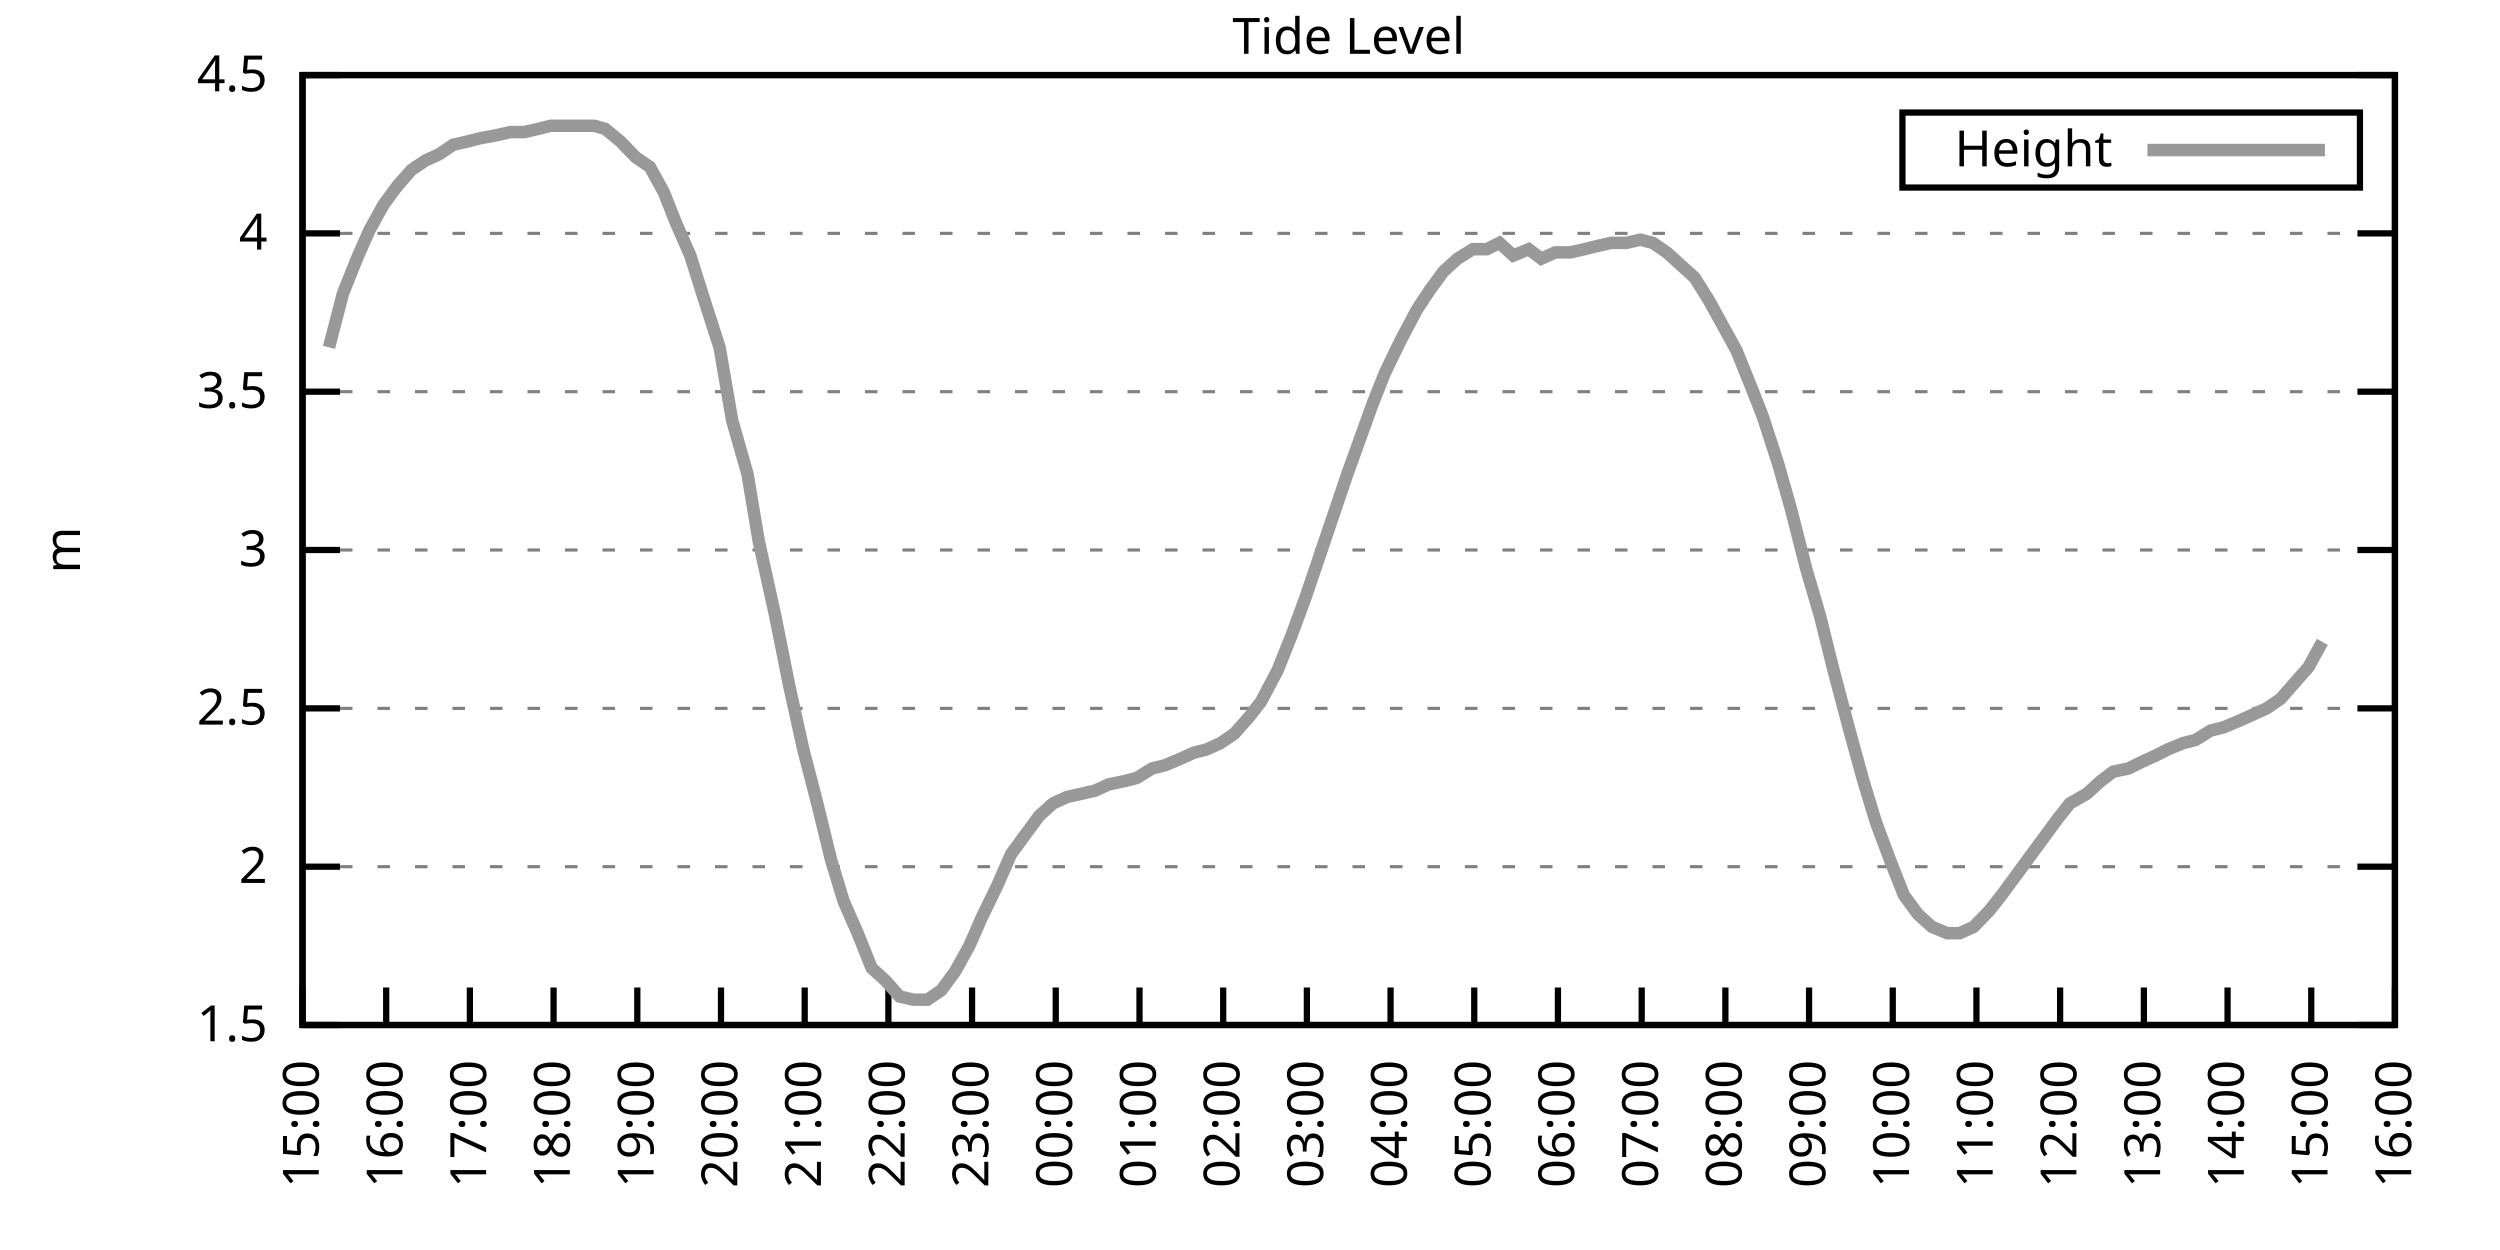
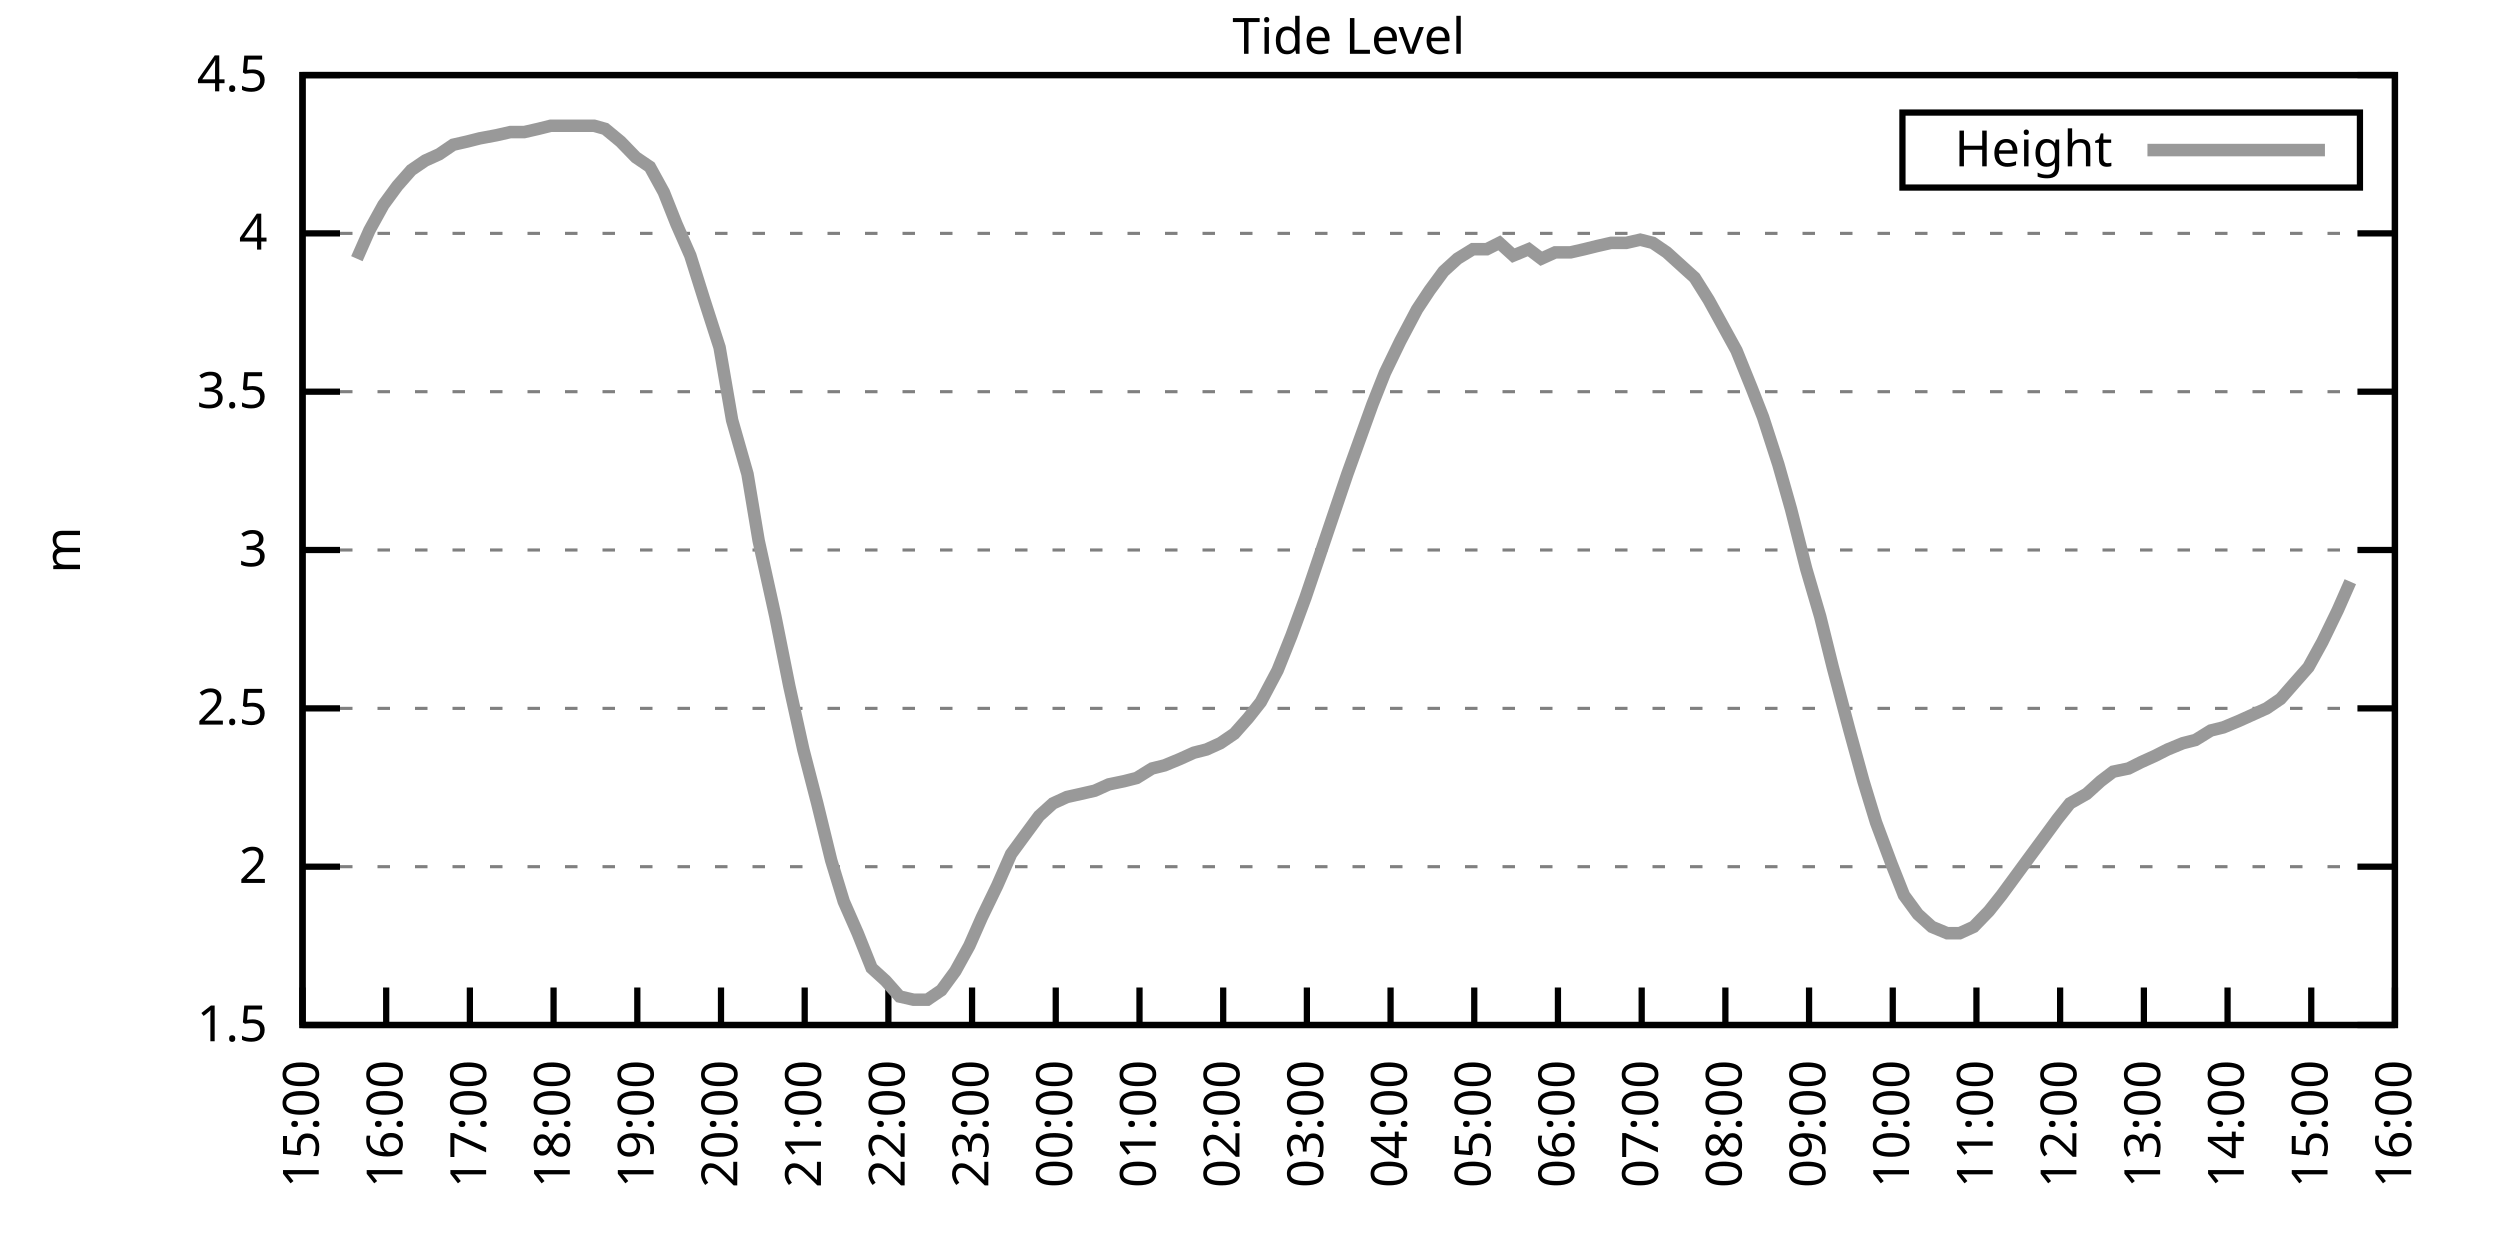
<svg xmlns="http://www.w3.org/2000/svg" xmlns:xlink="http://www.w3.org/1999/xlink" width="400" height="200" viewBox="0 0 400 200">
  <g id="gnuplot_canvas">
    <rect x="0" y="0" width="400" height="200" fill="none" />
    <defs>
      <circle id="gpDot" r="0.5" stroke-width="0.5" stroke="currentColor" />
      <path id="gpPt0" stroke-width="0.333" stroke="currentColor" d="M-1,0 h2 M0,-1 v2" />
      <path id="gpPt1" stroke-width="0.333" stroke="currentColor" d="M-1,-1 L1,1 M1,-1 L-1,1" />
      <path id="gpPt2" stroke-width="0.333" stroke="currentColor" d="M-1,0 L1,0 M0,-1 L0,1 M-1,-1 L1,1 M-1,1 L1,-1" />
      <rect id="gpPt3" stroke-width="0.333" stroke="currentColor" x="-1" y="-1" width="2" height="2" />
      <rect id="gpPt4" stroke-width="0.333" stroke="currentColor" fill="currentColor" x="-1" y="-1" width="2" height="2" />
      <circle id="gpPt5" stroke-width="0.333" stroke="currentColor" cx="0" cy="0" r="1" />
      <use xlink:href="#gpPt5" id="gpPt6" fill="currentColor" stroke="none" />
      <path id="gpPt7" stroke-width="0.333" stroke="currentColor" d="M0,-1.33 L-1.33,0.67 L1.33,0.67 z" />
      <use xlink:href="#gpPt7" id="gpPt8" fill="currentColor" stroke="none" />
      <use xlink:href="#gpPt7" id="gpPt9" stroke="currentColor" transform="rotate(180)" />
      <use xlink:href="#gpPt9" id="gpPt10" fill="currentColor" stroke="none" />
      <use xlink:href="#gpPt3" id="gpPt11" stroke="currentColor" transform="rotate(45)" />
      <use xlink:href="#gpPt11" id="gpPt12" fill="currentColor" stroke="none" />
      <path id="gpPt13" stroke-width="0.333" stroke="currentColor" d="M0,1.330 L1.265,0.411 L0.782,-1.067 L-0.782,-1.076 L-1.265,0.411 z" />
      <use xlink:href="#gpPt13" id="gpPt14" fill="currentColor" stroke="none" />
      <filter id="textbox" filterUnits="objectBoundingBox" x="0" y="0" height="1" width="1">
        <feFlood flood-color="white" flood-opacity="1" result="bgnd" />
        <feComposite in="SourceGraphic" in2="bgnd" operator="atop" />
      </filter>
      <filter id="greybox" filterUnits="objectBoundingBox" x="0" y="0" height="1" width="1">
        <feFlood flood-color="lightgrey" flood-opacity="1" result="grey" />
        <feComposite in="SourceGraphic" in2="grey" operator="atop" />
      </filter>
    </defs>
    <g fill="none" color="white" stroke="currentColor" stroke-width="1.00" stroke-linecap="butt" stroke-linejoin="miter">
</g>
    <g fill="none" color="black" stroke="currentColor" stroke-width="1.00" stroke-linecap="butt" stroke-linejoin="miter">
      <g stroke="none" shape-rendering="crispEdges">
        <polygon fill="rgb(255, 255, 255)" points="48.40,164.00 383.18,164.00 383.18,12.02 48.40,12.02 " />
      </g>
    </g>
    <g fill="none" color="black" stroke="currentColor" stroke-width="1.00" stroke-linecap="butt" stroke-linejoin="miter">
</g>
    <g fill="none" color="black" stroke="black" stroke-width="0.50" stroke-linecap="butt" stroke-linejoin="miter">
</g>
    <g fill="none" color="gray" stroke="currentColor" stroke-width="0.50" stroke-linecap="butt" stroke-linejoin="miter">
      <path stroke="gray" stroke-dasharray="2,4" class="gridline" d="M48.40,164.00 L383.19,164.00  " />
    </g>
    <g fill="none" color="gray" stroke="gray" stroke-width="1.00" stroke-linecap="butt" stroke-linejoin="miter">
</g>
    <g fill="none" color="black" stroke="currentColor" stroke-width="1.00" stroke-linecap="butt" stroke-linejoin="miter">
      <path stroke="black" d="M48.40,164.00 L54.40,164.00 M383.19,164.00 L377.19,164.00  " />
      <g transform="translate(42.80,166.60)" stroke="none" fill="black" font-family="Sans" font-size="8.00" text-anchor="end">
        <text>
          <tspan font-family="Sans"> 1.5</tspan>
        </text>
      </g>
    </g>
    <g fill="none" color="black" stroke="currentColor" stroke-width="1.00" stroke-linecap="butt" stroke-linejoin="miter">
</g>
    <g fill="none" color="black" stroke="black" stroke-width="0.50" stroke-linecap="butt" stroke-linejoin="miter">
</g>
    <g fill="none" color="gray" stroke="currentColor" stroke-width="0.50" stroke-linecap="butt" stroke-linejoin="miter">
      <path stroke="gray" stroke-dasharray="2,4" class="gridline" d="M48.40,138.67 L383.19,138.67  " />
    </g>
    <g fill="none" color="gray" stroke="gray" stroke-width="1.00" stroke-linecap="butt" stroke-linejoin="miter">
</g>
    <g fill="none" color="black" stroke="currentColor" stroke-width="1.00" stroke-linecap="butt" stroke-linejoin="miter">
      <path stroke="black" d="M48.40,138.67 L54.40,138.67 M383.19,138.67 L377.19,138.67  " />
      <g transform="translate(42.80,141.27)" stroke="none" fill="black" font-family="Sans" font-size="8.00" text-anchor="end">
        <text>
          <tspan font-family="Sans"> 2</tspan>
        </text>
      </g>
    </g>
    <g fill="none" color="black" stroke="currentColor" stroke-width="1.00" stroke-linecap="butt" stroke-linejoin="miter">
</g>
    <g fill="none" color="black" stroke="black" stroke-width="0.50" stroke-linecap="butt" stroke-linejoin="miter">
</g>
    <g fill="none" color="gray" stroke="currentColor" stroke-width="0.50" stroke-linecap="butt" stroke-linejoin="miter">
      <path stroke="gray" stroke-dasharray="2,4" class="gridline" d="M48.40,113.34 L383.19,113.34  " />
    </g>
    <g fill="none" color="gray" stroke="gray" stroke-width="1.00" stroke-linecap="butt" stroke-linejoin="miter">
</g>
    <g fill="none" color="black" stroke="currentColor" stroke-width="1.00" stroke-linecap="butt" stroke-linejoin="miter">
      <path stroke="black" d="M48.40,113.34 L54.40,113.34 M383.19,113.34 L377.19,113.34  " />
      <g transform="translate(42.80,115.94)" stroke="none" fill="black" font-family="Sans" font-size="8.00" text-anchor="end">
        <text>
          <tspan font-family="Sans"> 2.5</tspan>
        </text>
      </g>
    </g>
    <g fill="none" color="black" stroke="currentColor" stroke-width="1.00" stroke-linecap="butt" stroke-linejoin="miter">
</g>
    <g fill="none" color="black" stroke="black" stroke-width="0.50" stroke-linecap="butt" stroke-linejoin="miter">
</g>
    <g fill="none" color="gray" stroke="currentColor" stroke-width="0.50" stroke-linecap="butt" stroke-linejoin="miter">
      <path stroke="gray" stroke-dasharray="2,4" class="gridline" d="M48.40,88.00 L383.19,88.00  " />
    </g>
    <g fill="none" color="gray" stroke="gray" stroke-width="1.00" stroke-linecap="butt" stroke-linejoin="miter">
</g>
    <g fill="none" color="black" stroke="currentColor" stroke-width="1.00" stroke-linecap="butt" stroke-linejoin="miter">
      <path stroke="black" d="M48.40,88.00 L54.40,88.00 M383.19,88.00 L377.19,88.00  " />
      <g transform="translate(42.80,90.60)" stroke="none" fill="black" font-family="Sans" font-size="8.00" text-anchor="end">
        <text>
          <tspan font-family="Sans"> 3</tspan>
        </text>
      </g>
    </g>
    <g fill="none" color="black" stroke="currentColor" stroke-width="1.00" stroke-linecap="butt" stroke-linejoin="miter">
</g>
    <g fill="none" color="black" stroke="black" stroke-width="0.50" stroke-linecap="butt" stroke-linejoin="miter">
</g>
    <g fill="none" color="gray" stroke="currentColor" stroke-width="0.50" stroke-linecap="butt" stroke-linejoin="miter">
      <path stroke="gray" stroke-dasharray="2,4" class="gridline" d="M48.40,62.67 L383.19,62.67  " />
    </g>
    <g fill="none" color="gray" stroke="gray" stroke-width="1.00" stroke-linecap="butt" stroke-linejoin="miter">
</g>
    <g fill="none" color="black" stroke="currentColor" stroke-width="1.00" stroke-linecap="butt" stroke-linejoin="miter">
      <path stroke="black" d="M48.40,62.67 L54.40,62.67 M383.19,62.67 L377.19,62.67  " />
      <g transform="translate(42.80,65.27)" stroke="none" fill="black" font-family="Sans" font-size="8.00" text-anchor="end">
        <text>
          <tspan font-family="Sans"> 3.5</tspan>
        </text>
      </g>
    </g>
    <g fill="none" color="black" stroke="currentColor" stroke-width="1.00" stroke-linecap="butt" stroke-linejoin="miter">
</g>
    <g fill="none" color="black" stroke="black" stroke-width="0.50" stroke-linecap="butt" stroke-linejoin="miter">
</g>
    <g fill="none" color="gray" stroke="currentColor" stroke-width="0.50" stroke-linecap="butt" stroke-linejoin="miter">
      <path stroke="gray" stroke-dasharray="2,4" class="gridline" d="M48.40,37.34 L383.19,37.34  " />
    </g>
    <g fill="none" color="gray" stroke="gray" stroke-width="1.00" stroke-linecap="butt" stroke-linejoin="miter">
</g>
    <g fill="none" color="black" stroke="currentColor" stroke-width="1.00" stroke-linecap="butt" stroke-linejoin="miter">
      <path stroke="black" d="M48.40,37.34 L54.40,37.34 M383.19,37.34 L377.19,37.34  " />
      <g transform="translate(42.80,39.94)" stroke="none" fill="black" font-family="Sans" font-size="8.00" text-anchor="end">
        <text>
          <tspan font-family="Sans"> 4</tspan>
        </text>
      </g>
    </g>
    <g fill="none" color="black" stroke="currentColor" stroke-width="1.00" stroke-linecap="butt" stroke-linejoin="miter">
</g>
    <g fill="none" color="black" stroke="black" stroke-width="0.50" stroke-linecap="butt" stroke-linejoin="miter">
</g>
    <g fill="none" color="gray" stroke="currentColor" stroke-width="0.50" stroke-linecap="butt" stroke-linejoin="miter">
      <path stroke="gray" stroke-dasharray="2,4" class="gridline" d="M48.40,12.01 L383.19,12.01  " />
    </g>
    <g fill="none" color="gray" stroke="gray" stroke-width="1.00" stroke-linecap="butt" stroke-linejoin="miter">
</g>
    <g fill="none" color="black" stroke="currentColor" stroke-width="1.00" stroke-linecap="butt" stroke-linejoin="miter">
      <path stroke="black" d="M48.40,12.01 L54.40,12.01 M383.19,12.01 L377.19,12.01  " />
      <g transform="translate(42.80,14.61)" stroke="none" fill="black" font-family="Sans" font-size="8.00" text-anchor="end">
        <text>
          <tspan font-family="Sans"> 4.5</tspan>
        </text>
      </g>
    </g>
    <g fill="none" color="black" stroke="currentColor" stroke-width="1.00" stroke-linecap="butt" stroke-linejoin="miter">
      <path stroke="black" d="M48.40,164.00 L48.40,158.00  " />
      <g transform="translate(51.00,169.60) rotate(270.00)" stroke="none" fill="black" font-family="Sans" font-size="8.00" text-anchor="end">
        <text>
          <tspan font-family="Sans">15:00</tspan>
        </text>
      </g>
    </g>
    <g fill="none" color="black" stroke="currentColor" stroke-width="1.00" stroke-linecap="butt" stroke-linejoin="miter">
      <path stroke="black" d="M61.79,164.00 L61.79,158.00  " />
      <g transform="translate(64.39,169.60) rotate(270.00)" stroke="none" fill="black" font-family="Sans" font-size="8.00" text-anchor="end">
        <text>
          <tspan font-family="Sans">16:00</tspan>
        </text>
      </g>
    </g>
    <g fill="none" color="black" stroke="currentColor" stroke-width="1.00" stroke-linecap="butt" stroke-linejoin="miter">
      <path stroke="black" d="M75.18,164.00 L75.18,158.00  " />
      <g transform="translate(77.78,169.60) rotate(270.00)" stroke="none" fill="black" font-family="Sans" font-size="8.00" text-anchor="end">
        <text>
          <tspan font-family="Sans">17:00</tspan>
        </text>
      </g>
    </g>
    <g fill="none" color="black" stroke="currentColor" stroke-width="1.00" stroke-linecap="butt" stroke-linejoin="miter">
      <path stroke="black" d="M88.57,164.00 L88.57,158.00  " />
      <g transform="translate(91.17,169.60) rotate(270.00)" stroke="none" fill="black" font-family="Sans" font-size="8.00" text-anchor="end">
        <text>
          <tspan font-family="Sans">18:00</tspan>
        </text>
      </g>
    </g>
    <g fill="none" color="black" stroke="currentColor" stroke-width="1.00" stroke-linecap="butt" stroke-linejoin="miter">
      <path stroke="black" d="M101.97,164.00 L101.97,158.00  " />
      <g transform="translate(104.57,169.60) rotate(270.00)" stroke="none" fill="black" font-family="Sans" font-size="8.00" text-anchor="end">
        <text>
          <tspan font-family="Sans">19:00</tspan>
        </text>
      </g>
    </g>
    <g fill="none" color="black" stroke="currentColor" stroke-width="1.00" stroke-linecap="butt" stroke-linejoin="miter">
      <path stroke="black" d="M115.36,164.00 L115.36,158.00  " />
      <g transform="translate(117.96,169.60) rotate(270.00)" stroke="none" fill="black" font-family="Sans" font-size="8.00" text-anchor="end">
        <text>
          <tspan font-family="Sans">20:00</tspan>
        </text>
      </g>
    </g>
    <g fill="none" color="black" stroke="currentColor" stroke-width="1.00" stroke-linecap="butt" stroke-linejoin="miter">
      <path stroke="black" d="M128.75,164.00 L128.75,158.00  " />
      <g transform="translate(131.35,169.60) rotate(270.00)" stroke="none" fill="black" font-family="Sans" font-size="8.00" text-anchor="end">
        <text>
          <tspan font-family="Sans">21:00</tspan>
        </text>
      </g>
    </g>
    <g fill="none" color="black" stroke="currentColor" stroke-width="1.00" stroke-linecap="butt" stroke-linejoin="miter">
      <path stroke="black" d="M142.14,164.00 L142.14,158.00  " />
      <g transform="translate(144.74,169.60) rotate(270.00)" stroke="none" fill="black" font-family="Sans" font-size="8.00" text-anchor="end">
        <text>
          <tspan font-family="Sans">22:00</tspan>
        </text>
      </g>
    </g>
    <g fill="none" color="black" stroke="currentColor" stroke-width="1.00" stroke-linecap="butt" stroke-linejoin="miter">
      <path stroke="black" d="M155.53,164.00 L155.53,158.00  " />
      <g transform="translate(158.13,169.60) rotate(270.00)" stroke="none" fill="black" font-family="Sans" font-size="8.00" text-anchor="end">
        <text>
          <tspan font-family="Sans">23:00</tspan>
        </text>
      </g>
    </g>
    <g fill="none" color="black" stroke="currentColor" stroke-width="1.00" stroke-linecap="butt" stroke-linejoin="miter">
      <path stroke="black" d="M168.92,164.00 L168.92,158.00  " />
      <g transform="translate(171.52,169.60) rotate(270.00)" stroke="none" fill="black" font-family="Sans" font-size="8.00" text-anchor="end">
        <text>
          <tspan font-family="Sans">00:00</tspan>
        </text>
      </g>
    </g>
    <g fill="none" color="black" stroke="currentColor" stroke-width="1.00" stroke-linecap="butt" stroke-linejoin="miter">
      <path stroke="black" d="M182.32,164.00 L182.32,158.00  " />
      <g transform="translate(184.92,169.60) rotate(270.00)" stroke="none" fill="black" font-family="Sans" font-size="8.00" text-anchor="end">
        <text>
          <tspan font-family="Sans">01:00</tspan>
        </text>
      </g>
    </g>
    <g fill="none" color="black" stroke="currentColor" stroke-width="1.00" stroke-linecap="butt" stroke-linejoin="miter">
      <path stroke="black" d="M195.71,164.00 L195.71,158.00  " />
      <g transform="translate(198.31,169.60) rotate(270.00)" stroke="none" fill="black" font-family="Sans" font-size="8.00" text-anchor="end">
        <text>
          <tspan font-family="Sans">02:00</tspan>
        </text>
      </g>
    </g>
    <g fill="none" color="black" stroke="currentColor" stroke-width="1.00" stroke-linecap="butt" stroke-linejoin="miter">
      <path stroke="black" d="M209.10,164.00 L209.10,158.00  " />
      <g transform="translate(211.70,169.60) rotate(270.00)" stroke="none" fill="black" font-family="Sans" font-size="8.00" text-anchor="end">
        <text>
          <tspan font-family="Sans">03:00</tspan>
        </text>
      </g>
    </g>
    <g fill="none" color="black" stroke="currentColor" stroke-width="1.00" stroke-linecap="butt" stroke-linejoin="miter">
      <path stroke="black" d="M222.49,164.00 L222.49,158.00  " />
      <g transform="translate(225.09,169.60) rotate(270.00)" stroke="none" fill="black" font-family="Sans" font-size="8.00" text-anchor="end">
        <text>
          <tspan font-family="Sans">04:00</tspan>
        </text>
      </g>
    </g>
    <g fill="none" color="black" stroke="currentColor" stroke-width="1.00" stroke-linecap="butt" stroke-linejoin="miter">
      <path stroke="black" d="M235.88,164.00 L235.88,158.00  " />
      <g transform="translate(238.48,169.60) rotate(270.00)" stroke="none" fill="black" font-family="Sans" font-size="8.00" text-anchor="end">
        <text>
          <tspan font-family="Sans">05:00</tspan>
        </text>
      </g>
    </g>
    <g fill="none" color="black" stroke="currentColor" stroke-width="1.00" stroke-linecap="butt" stroke-linejoin="miter">
      <path stroke="black" d="M249.27,164.00 L249.27,158.00  " />
      <g transform="translate(251.87,169.60) rotate(270.00)" stroke="none" fill="black" font-family="Sans" font-size="8.00" text-anchor="end">
        <text>
          <tspan font-family="Sans">06:00</tspan>
        </text>
      </g>
    </g>
    <g fill="none" color="black" stroke="currentColor" stroke-width="1.00" stroke-linecap="butt" stroke-linejoin="miter">
      <path stroke="black" d="M262.67,164.00 L262.67,158.00  " />
      <g transform="translate(265.27,169.60) rotate(270.00)" stroke="none" fill="black" font-family="Sans" font-size="8.00" text-anchor="end">
        <text>
          <tspan font-family="Sans">07:00</tspan>
        </text>
      </g>
    </g>
    <g fill="none" color="black" stroke="currentColor" stroke-width="1.00" stroke-linecap="butt" stroke-linejoin="miter">
      <path stroke="black" d="M276.06,164.00 L276.06,158.00  " />
      <g transform="translate(278.66,169.60) rotate(270.00)" stroke="none" fill="black" font-family="Sans" font-size="8.00" text-anchor="end">
        <text>
          <tspan font-family="Sans">08:00</tspan>
        </text>
      </g>
    </g>
    <g fill="none" color="black" stroke="currentColor" stroke-width="1.00" stroke-linecap="butt" stroke-linejoin="miter">
      <path stroke="black" d="M289.45,164.00 L289.45,158.00  " />
      <g transform="translate(292.05,169.60) rotate(270.00)" stroke="none" fill="black" font-family="Sans" font-size="8.00" text-anchor="end">
        <text>
          <tspan font-family="Sans">09:00</tspan>
        </text>
      </g>
    </g>
    <g fill="none" color="black" stroke="currentColor" stroke-width="1.00" stroke-linecap="butt" stroke-linejoin="miter">
      <path stroke="black" d="M302.84,164.00 L302.84,158.00  " />
      <g transform="translate(305.44,169.60) rotate(270.00)" stroke="none" fill="black" font-family="Sans" font-size="8.00" text-anchor="end">
        <text>
          <tspan font-family="Sans">10:00</tspan>
        </text>
      </g>
    </g>
    <g fill="none" color="black" stroke="currentColor" stroke-width="1.00" stroke-linecap="butt" stroke-linejoin="miter">
      <path stroke="black" d="M316.23,164.00 L316.23,158.00  " />
      <g transform="translate(318.83,169.60) rotate(270.00)" stroke="none" fill="black" font-family="Sans" font-size="8.00" text-anchor="end">
        <text>
          <tspan font-family="Sans">11:00</tspan>
        </text>
      </g>
    </g>
    <g fill="none" color="black" stroke="currentColor" stroke-width="1.00" stroke-linecap="butt" stroke-linejoin="miter">
      <path stroke="black" d="M329.62,164.00 L329.62,158.00  " />
      <g transform="translate(332.22,169.60) rotate(270.00)" stroke="none" fill="black" font-family="Sans" font-size="8.00" text-anchor="end">
        <text>
          <tspan font-family="Sans">12:00</tspan>
        </text>
      </g>
    </g>
    <g fill="none" color="black" stroke="currentColor" stroke-width="1.00" stroke-linecap="butt" stroke-linejoin="miter">
      <path stroke="black" d="M343.02,164.00 L343.02,158.00  " />
      <g transform="translate(345.62,169.60) rotate(270.00)" stroke="none" fill="black" font-family="Sans" font-size="8.00" text-anchor="end">
        <text>
          <tspan font-family="Sans">13:00</tspan>
        </text>
      </g>
    </g>
    <g fill="none" color="black" stroke="currentColor" stroke-width="1.00" stroke-linecap="butt" stroke-linejoin="miter">
      <path stroke="black" d="M356.41,164.00 L356.41,158.00  " />
      <g transform="translate(359.01,169.60) rotate(270.00)" stroke="none" fill="black" font-family="Sans" font-size="8.00" text-anchor="end">
        <text>
          <tspan font-family="Sans">14:00</tspan>
        </text>
      </g>
    </g>
    <g fill="none" color="black" stroke="currentColor" stroke-width="1.00" stroke-linecap="butt" stroke-linejoin="miter">
      <path stroke="black" d="M369.80,164.00 L369.80,158.00  " />
      <g transform="translate(372.40,169.60) rotate(270.00)" stroke="none" fill="black" font-family="Sans" font-size="8.00" text-anchor="end">
        <text>
          <tspan font-family="Sans">15:00</tspan>
        </text>
      </g>
    </g>
    <g fill="none" color="black" stroke="currentColor" stroke-width="1.00" stroke-linecap="butt" stroke-linejoin="miter">
      <path stroke="black" d="M383.19,164.00 L383.19,158.00  " />
      <g transform="translate(385.79,169.60) rotate(270.00)" stroke="none" fill="black" font-family="Sans" font-size="8.00" text-anchor="end">
        <text>
          <tspan font-family="Sans">16:00</tspan>
        </text>
      </g>
    </g>
    <g fill="none" color="black" stroke="currentColor" stroke-width="1.00" stroke-linecap="butt" stroke-linejoin="miter">
</g>
    <g fill="none" color="black" stroke="currentColor" stroke-width="1.00" stroke-linecap="butt" stroke-linejoin="miter">
      <path stroke="black" d="M48.40,12.01 L48.40,164.00 L383.19,164.00 L383.19,12.01 L48.40,12.01 Z  " />
    </g>
    <g fill="none" color="black" stroke="currentColor" stroke-width="1.00" stroke-linecap="butt" stroke-linejoin="miter">
</g>
    <g fill="none" color="black" stroke="currentColor" stroke-width="1.00" stroke-linecap="butt" stroke-linejoin="miter">
      <path stroke="black" d="M304.39,30.01 L304.39,18.01 L377.59,18.01 L377.59,30.01 L304.39,30.01 Z  " />
    </g>
    <g id="Tide_level_plot_1">
      <g fill="none" color="white" stroke="black" stroke-width="2.00" stroke-linecap="butt" stroke-linejoin="miter">
</g>
      <g fill="none" color="black" stroke="currentColor" stroke-width="2.00" stroke-linecap="butt" stroke-linejoin="miter">
        <g transform="translate(337.99,26.61)" stroke="none" fill="black" font-family="Sans" font-size="8.00" text-anchor="end">
          <text>
            <tspan font-family="Sans">Height</tspan>
          </text>
        </g>
      </g>
      <g fill="none" color="black" stroke="currentColor" stroke-width="2.00" stroke-linecap="butt" stroke-linejoin="miter">
-         <path stroke="rgb(153, 153, 153)" d="M343.59,24.01 L371.99,24.01 M52.64,55.58 L54.87,46.97 L57.10,41.39 L59.11,36.84 L61.35,32.78 L63.58,29.74   L65.81,27.21 L68.04,25.69 L70.27,24.68 L72.50,23.16 L74.74,22.65 L76.75,22.14 L79.42,21.64 L81.66,21.13   L83.89,21.13 L86.12,20.62 L88.13,20.12 L90.36,20.12 L92.59,20.12 L95.05,20.12 L96.83,20.62 L99.29,22.65   L101.74,25.18 L103.98,26.70 L106.21,30.76 L108.22,35.82 L110.45,40.89 L112.68,47.98 L115.13,55.58 L117.14,67.23   L119.60,75.85 L121.38,86.49 L124.06,98.64 L126.29,109.79 L128.53,119.92 L130.76,128.54 L132.99,137.66 L135.00,144.24   L137.23,149.31 L139.46,154.88 L141.69,156.91 L143.93,159.44 L146.16,159.95 L148.39,159.95 L150.62,158.43 L152.85,155.39   L155.09,151.33 L157.10,146.77 L159.55,141.71 L161.78,136.64 L164.01,133.60 L166.25,130.56 L168.48,128.54 L170.71,127.52   L172.94,127.02 L175.17,126.51 L177.41,125.50 L179.86,124.99 L181.87,124.48 L184.32,122.96 L186.33,122.46 L188.79,121.44   L191.02,120.43 L193.03,119.92 L195.26,118.91 L197.49,117.39 L199.73,114.86 L201.73,112.32 L204.41,107.26 L206.64,101.68   L208.88,95.60 L211.11,89.02 L213.34,82.43 L215.57,75.85 L217.58,70.27 L219.59,64.70 L221.60,59.63 L224.05,54.57   L226.73,49.50 L228.74,46.46 L230.97,43.42 L233.20,41.39 L235.66,39.87 L237.89,39.87 L239.90,38.86 L242.13,40.89   L244.59,39.87 L246.60,41.39 L248.83,40.38 L251.28,40.38 L253.51,39.87 L255.52,39.37 L257.76,38.86 L260.21,38.86   L262.44,38.35 L264.45,38.86 L266.68,40.38 L268.92,42.41 L271.15,44.43 L273.38,47.98 L275.61,52.03 L277.84,56.09   L280.30,62.17 L282.08,66.73 L284.54,74.33 L286.55,81.42 L289.00,91.04 L291.23,98.64 L293.24,106.75 L295.92,116.88   L298.15,124.99 L300.16,131.58 L302.62,138.16 L304.63,143.23 L306.86,146.27 L309.09,148.29 L311.54,149.31 L313.55,149.31   L315.79,148.29 L318.24,145.76 L320.25,143.23 L322.48,140.19 L324.71,137.15 L326.95,134.11 L329.18,131.07 L331.19,128.54   L333.86,127.02 L336.10,124.99 L338.10,123.47 L340.56,122.96 L342.57,121.95 L344.80,120.94 L346.81,119.92 L349.26,118.91   L351.27,118.40 L353.73,116.88 L355.74,116.38 L358.19,115.36 L362.66,113.34 L364.89,111.82 L367.12,109.28 L369.35,106.75   L371.58,102.70  " />
+         <path stroke="rgb(153, 153, 153)" d="M343.59,24.01 L371.99,24.01 M57.10,41.39 L59.11,36.84 L61.35,32.78 L63.58,29.74 L65.81,27.21 L68.04,25.69   L70.27,24.68 L72.50,23.16 L74.74,22.65 L76.75,22.14 L79.42,21.64 L81.66,21.13 L83.89,21.13 L86.12,20.62   L88.13,20.12 L90.36,20.12 L92.59,20.12 L95.05,20.12 L96.83,20.62 L99.29,22.65 L101.74,25.18 L103.98,26.70   L106.21,30.76 L108.22,35.82 L110.45,40.89 L112.68,47.98 L115.13,55.58 L117.14,67.23 L119.60,75.85 L121.38,86.49   L124.06,98.64 L126.29,109.79 L128.53,119.92 L130.76,128.54 L132.99,137.66 L135.00,144.24 L137.23,149.31 L139.46,154.88   L141.69,156.91 L143.93,159.44 L146.16,159.95 L148.39,159.95 L150.62,158.43 L152.85,155.39 L155.09,151.33 L157.10,146.77   L159.55,141.71 L161.78,136.64 L164.01,133.60 L166.25,130.56 L168.48,128.54 L170.71,127.52 L172.94,127.02 L175.17,126.51   L177.41,125.50 L179.86,124.99 L181.87,124.48 L184.32,122.96 L186.33,122.46 L188.79,121.44 L191.02,120.43 L193.03,119.92   L195.26,118.91 L197.49,117.39 L199.73,114.86 L201.73,112.32 L204.41,107.26 L206.64,101.68 L208.88,95.60 L211.11,89.02   L213.34,82.43 L215.57,75.85 L217.58,70.27 L219.59,64.70 L221.60,59.63 L224.05,54.57 L226.73,49.50 L228.74,46.46   L230.97,43.42 L233.20,41.39 L235.66,39.87 L237.89,39.87 L239.90,38.86 L242.13,40.89 L244.59,39.87 L246.60,41.39   L248.83,40.38 L251.28,40.38 L253.51,39.87 L255.52,39.37 L257.76,38.86 L260.21,38.86 L262.44,38.35 L264.45,38.86   L266.68,40.38 L268.92,42.41 L271.15,44.43 L273.38,47.98 L275.61,52.03 L277.84,56.09 L280.30,62.17 L282.08,66.73   L284.54,74.33 L286.55,81.42 L289.00,91.04 L291.23,98.64 L293.24,106.75 L295.92,116.88 L298.15,124.99 L300.16,131.58   L302.62,138.16 L304.63,143.23 L306.86,146.27 L309.09,148.29 L311.54,149.31 L313.55,149.31 L315.79,148.29 L318.24,145.76   L320.25,143.23 L322.48,140.19 L324.71,137.15 L326.95,134.11 L329.18,131.07 L331.19,128.54 L333.86,127.02 L336.10,124.99   L338.10,123.47 L340.56,122.96 L342.57,121.95 L344.80,120.94 L346.81,119.92 L349.26,118.91 L351.27,118.40 L353.73,116.88   L355.74,116.38 L358.19,115.36 L362.66,113.34 L364.89,111.82 L367.12,109.28 L369.35,106.75 L371.58,102.70 L374.04,97.63   L376.05,93.07  " />
      </g>
    </g>
    <g fill="none" color="black" stroke="currentColor" stroke-width="2.00" stroke-linecap="butt" stroke-linejoin="miter">
</g>
    <g fill="none" color="black" stroke="black" stroke-width="1.00" stroke-linecap="butt" stroke-linejoin="miter">
</g>
    <g fill="none" color="black" stroke="currentColor" stroke-width="1.00" stroke-linecap="butt" stroke-linejoin="miter">
      <path stroke="black" d="M48.40,12.01 L48.40,164.00 L383.19,164.00 L383.19,12.01 L48.40,12.01 Z  " />
      <g transform="translate(12.80,88.01) rotate(270.00)" stroke="none" fill="black" font-family="Sans" font-size="8.00" text-anchor="middle">
        <text>
          <tspan font-family="Sans">m</tspan>
        </text>
      </g>
    </g>
    <g fill="none" color="black" stroke="currentColor" stroke-width="1.00" stroke-linecap="butt" stroke-linejoin="miter">
</g>
    <g fill="none" color="black" stroke="currentColor" stroke-width="1.00" stroke-linecap="butt" stroke-linejoin="miter">
      <g transform="translate(215.79,8.61)" stroke="none" fill="black" font-family="Sans" font-size="8.00" text-anchor="middle">
        <text>
          <tspan font-family="Sans">Tide Level</tspan>
        </text>
      </g>
    </g>
    <g fill="none" color="black" stroke="currentColor" stroke-width="1.00" stroke-linecap="butt" stroke-linejoin="miter">
</g>
  </g>
</svg>
